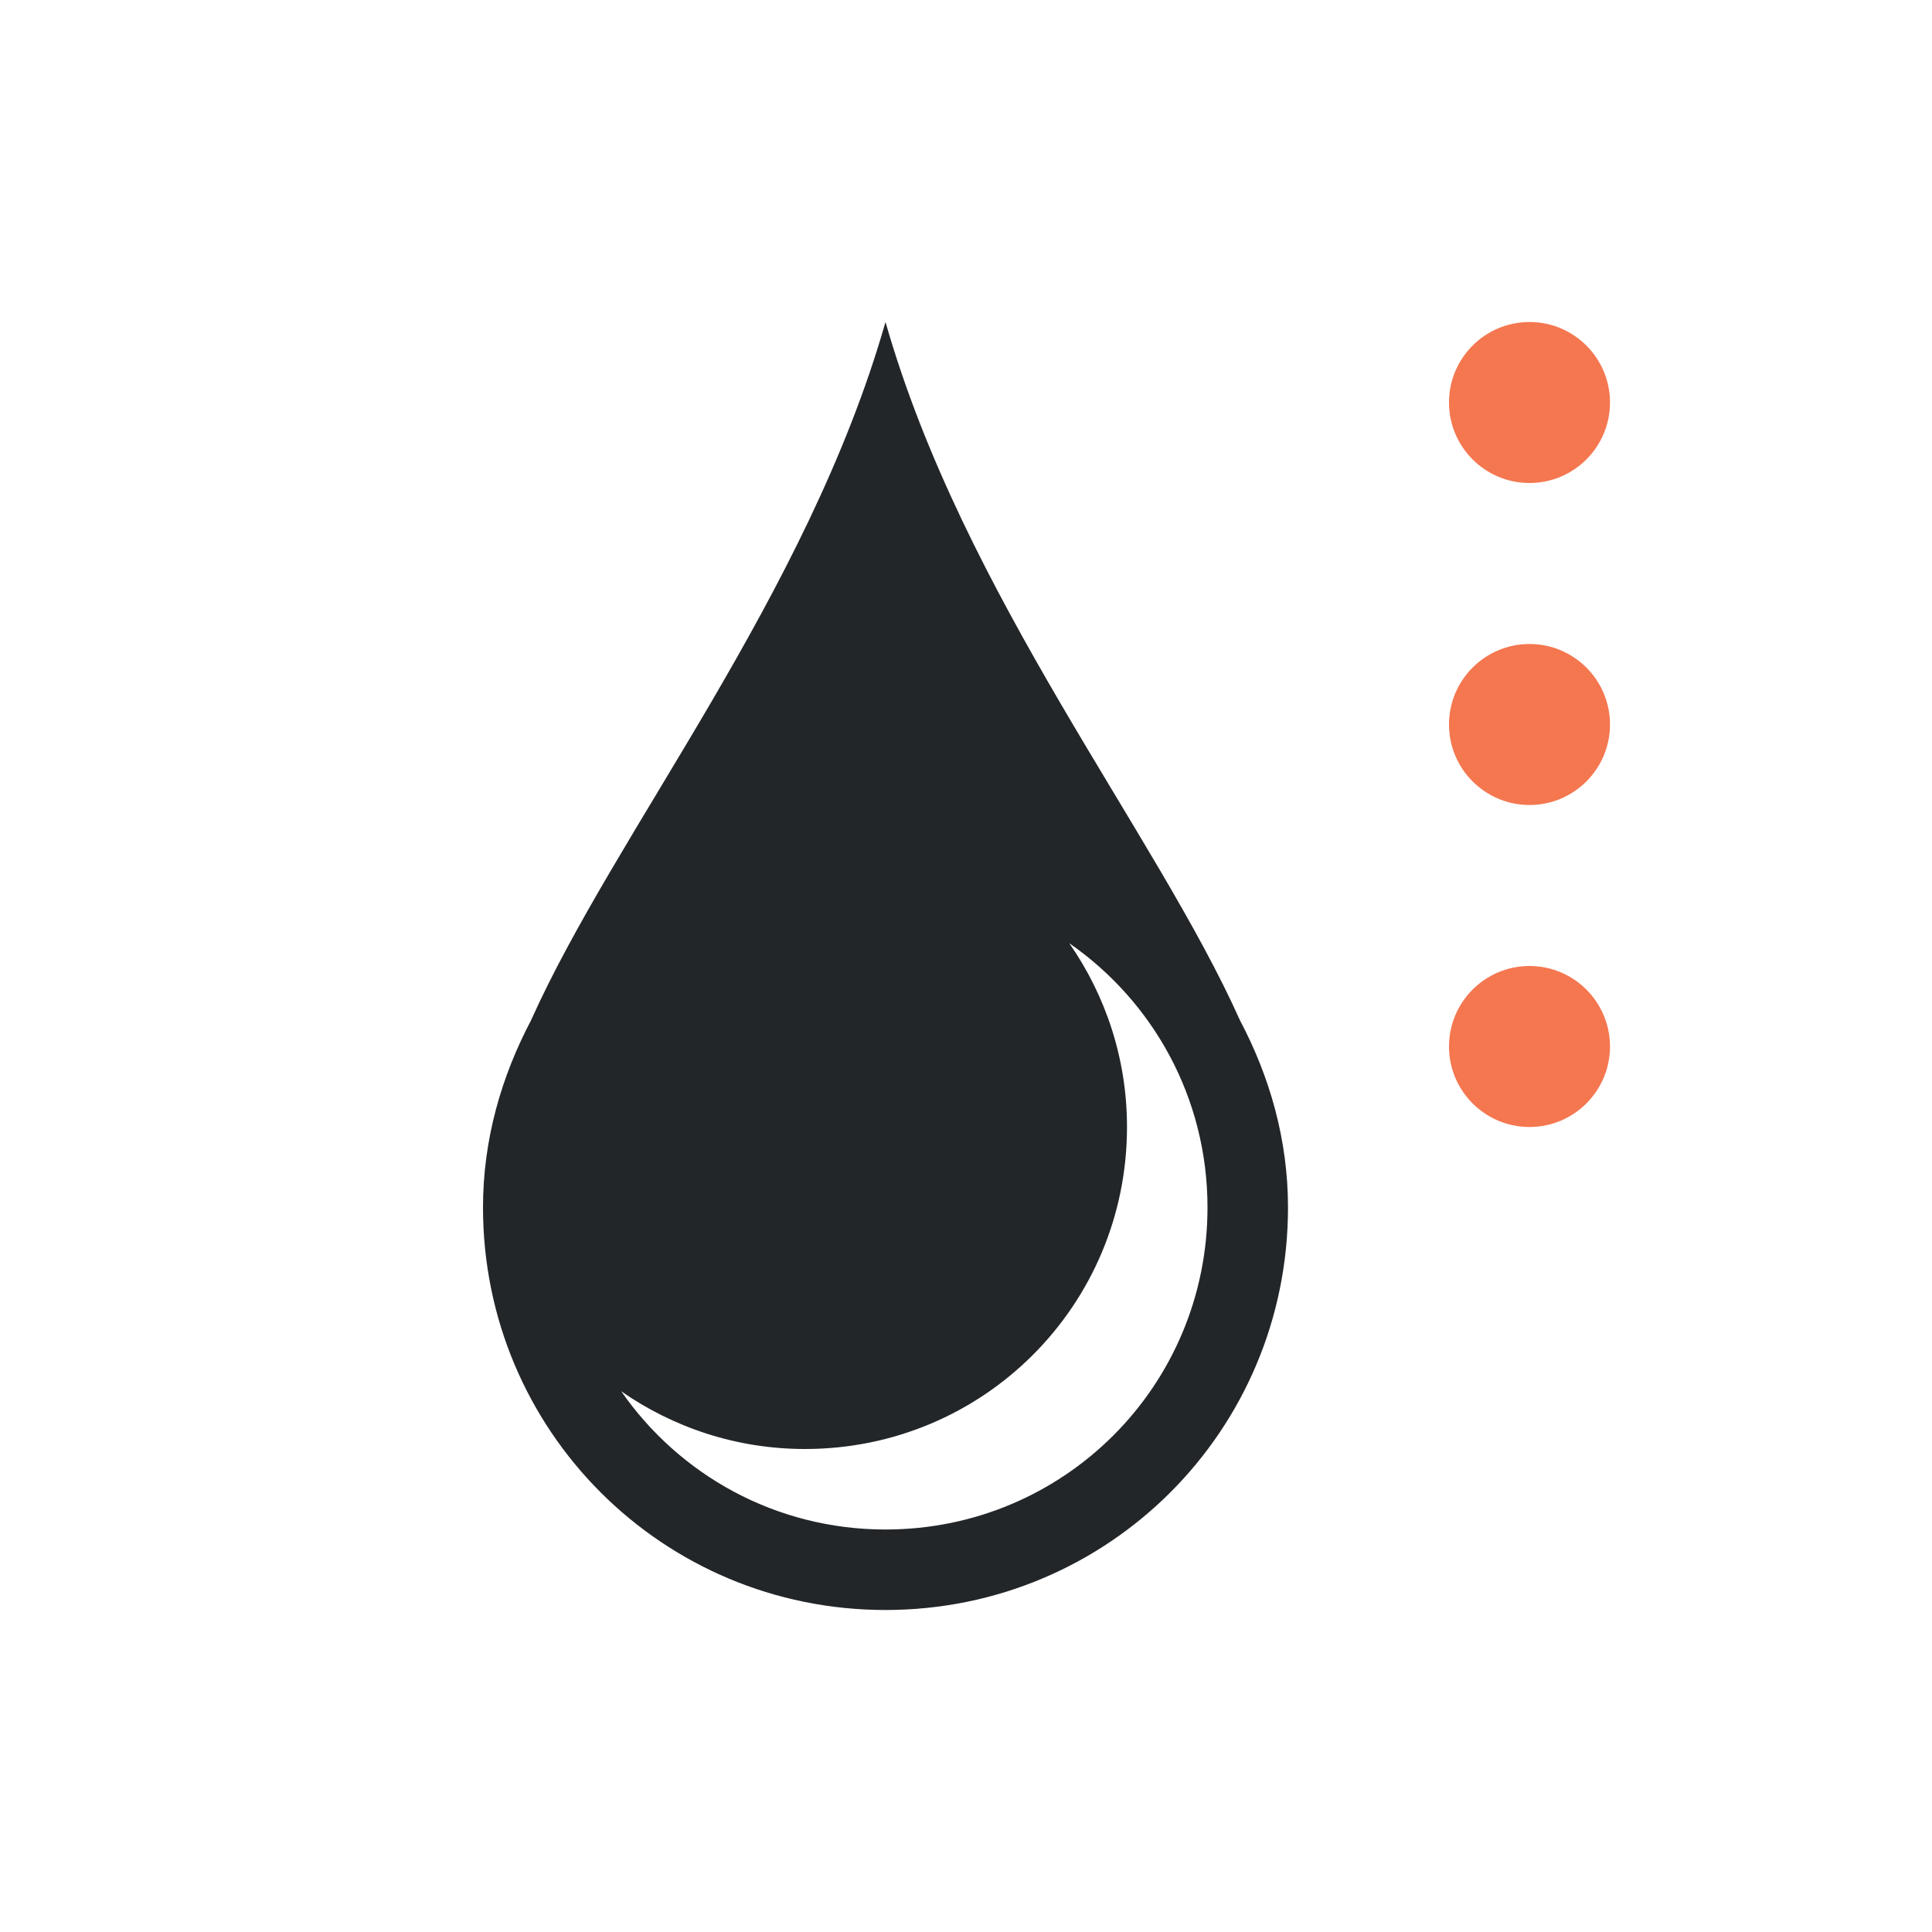
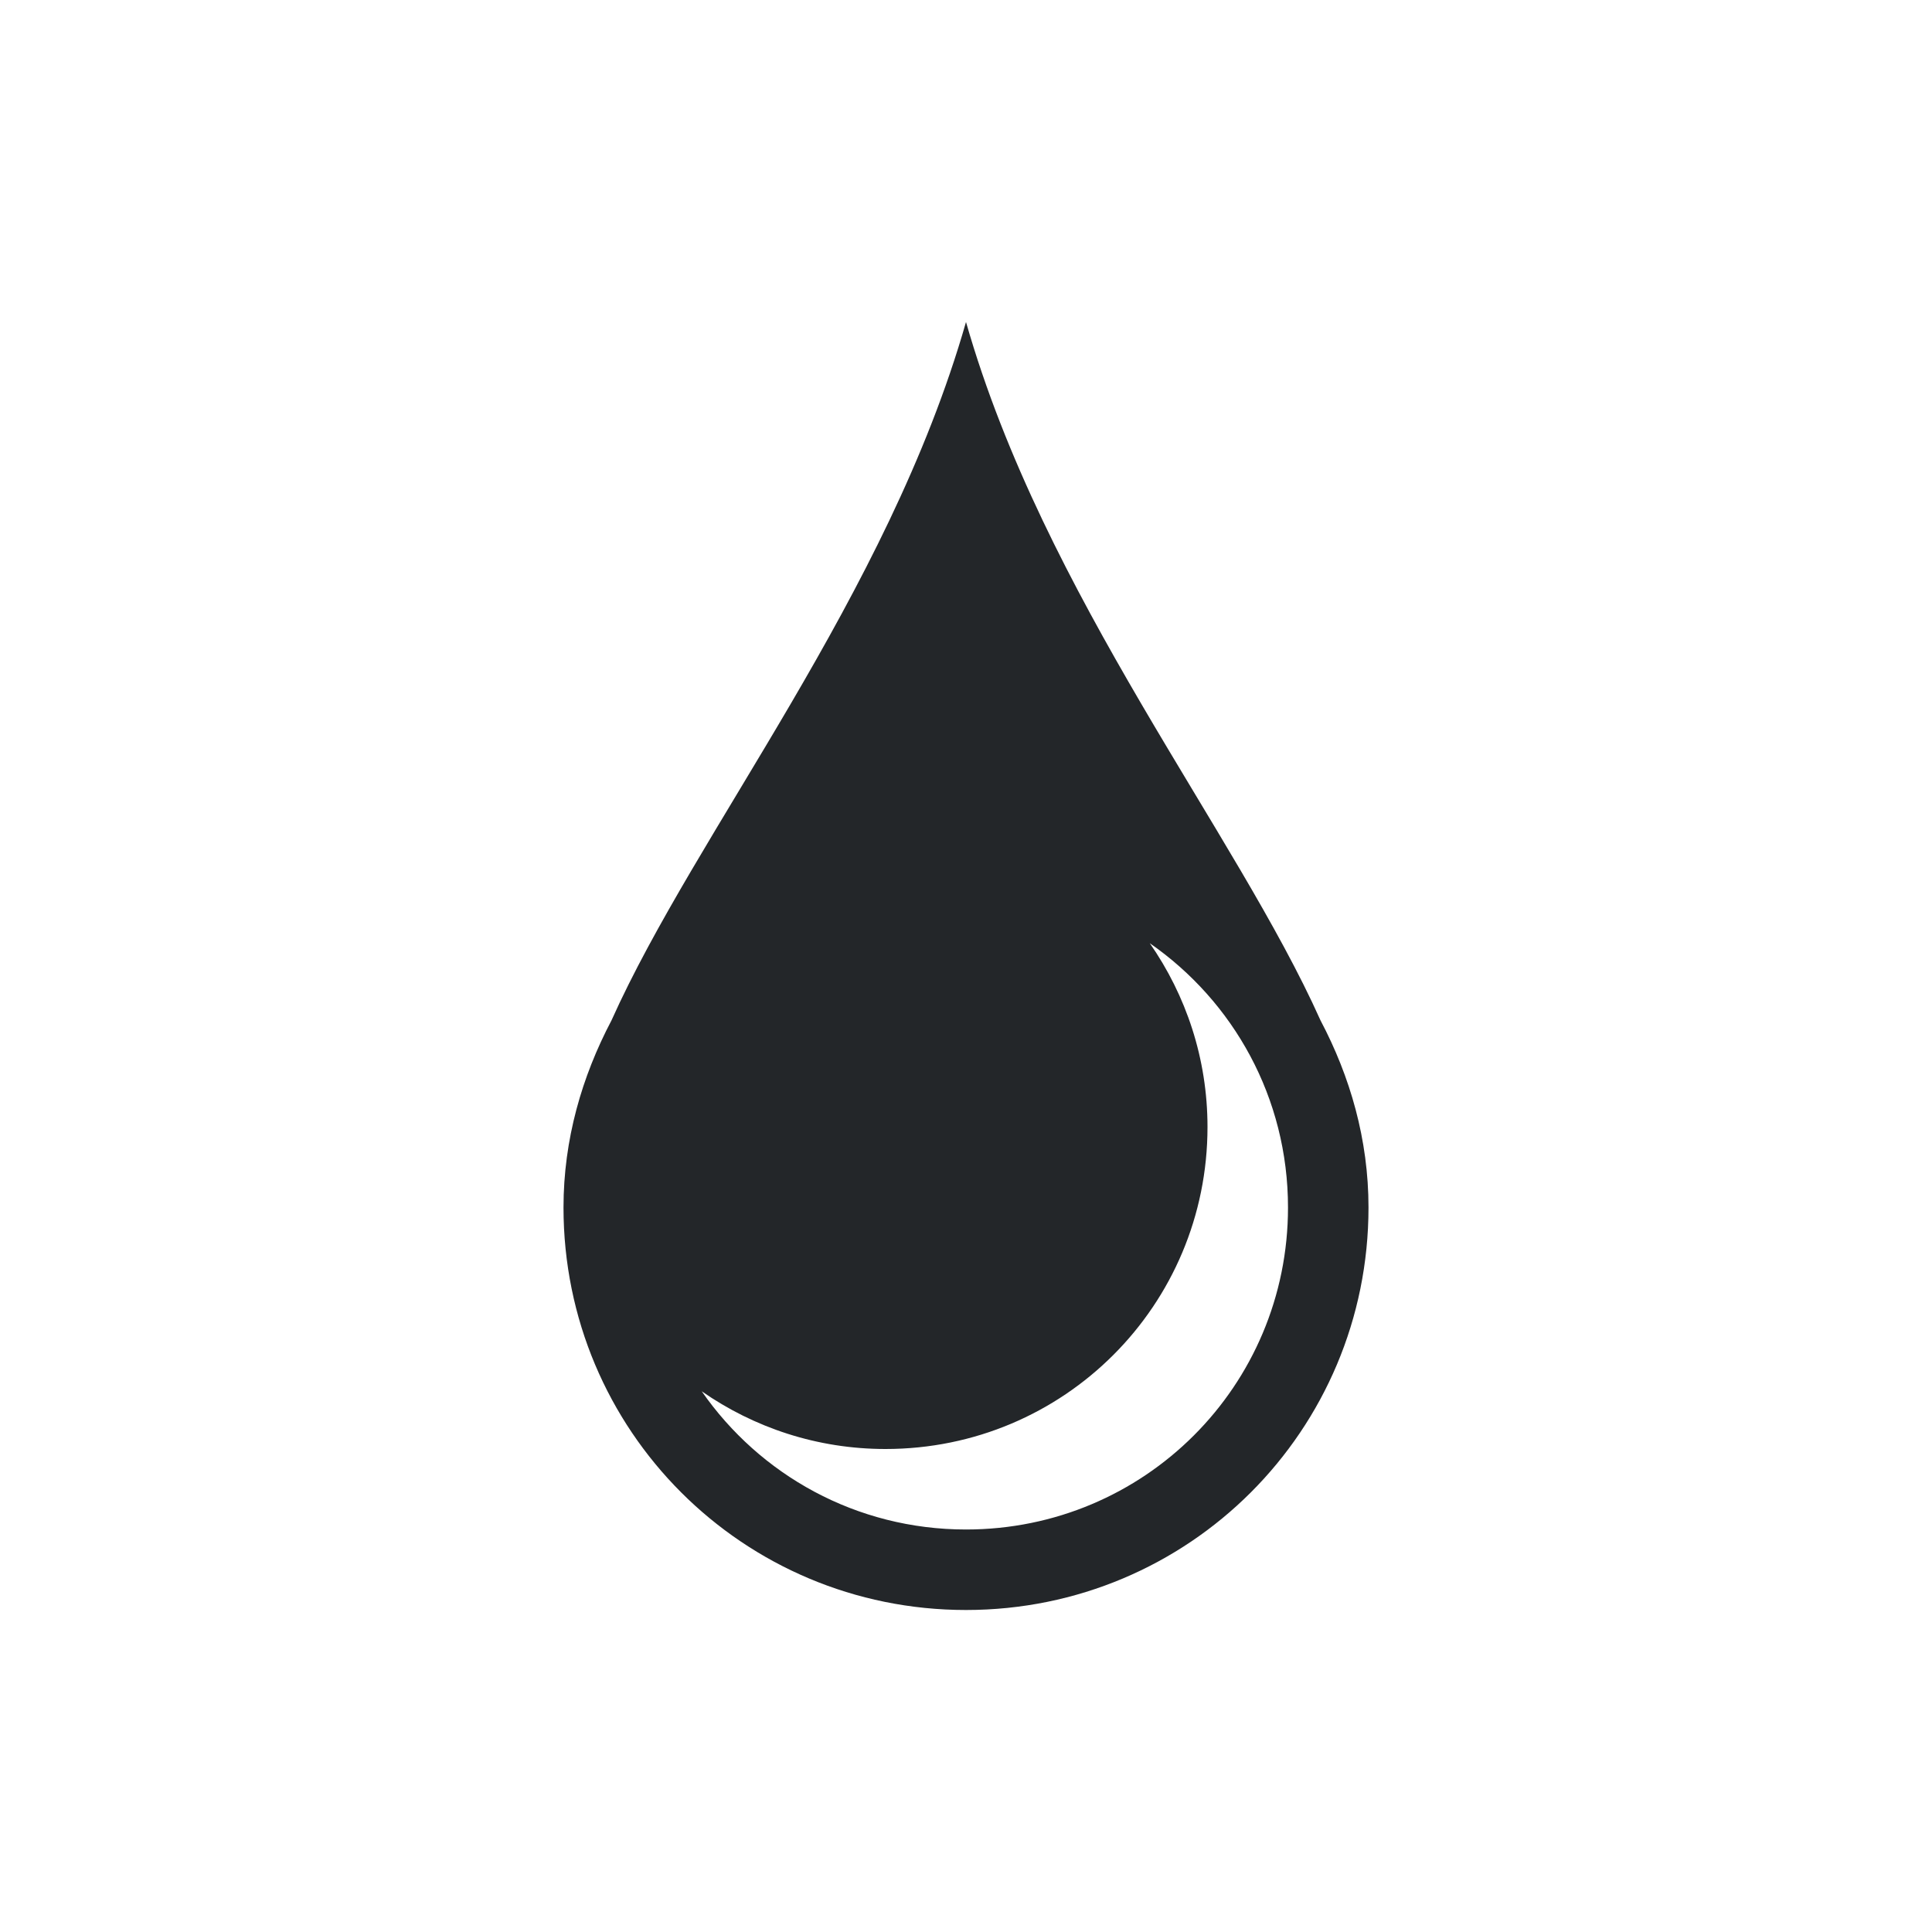
<svg xmlns="http://www.w3.org/2000/svg" viewBox="0 0 24 24">
-   <path d="m19 4c-.552 0-1 .448-1 1s.448 1 1 1 1-.448 1-1-.448-1-1-1zm0 4c-.552 0-1 .448-1 1s.448 1 1 1 1-.448 1-1-.448-1-1-1zm0 4c-.552 0-1 .448-1 1s.448 1 1 1 1-.448 1-1-.448-1-1-1z" fill="#f47750" />
-   <path d="m11 4c-.973 3.405-3.354 6.332-4.404 8.676-.367.697-.596 1.479-.596 2.324 0 2.77 2.23 5 5 5s5-2.23 5-5c0-.845-.228-1.627-.596-2.324-1.05-2.344-3.431-5.271-4.404-8.676zm2.283 7.717c1.038.721 1.717 1.918 1.717 3.283 0 2.216-1.784 4-4 4-1.365 0-2.562-.679-3.283-1.717.647.45 1.432.717 2.283.717 2.216 0 4-1.784 4-4 0-.851-.267-1.636-.717-2.283z" fill="#232629" />
+   <path d="m12 4c-.973 3.405-3.354 6.332-4.404 8.676-.367.697-.596 1.479-.596 2.324 0 2.77 2.23 5 5 5s5-2.23 5-5c0-.845-.228-1.627-.596-2.324-1.05-2.344-3.431-5.271-4.404-8.676zm2.283 7.717c1.038.721 1.717 1.918 1.717 3.283 0 2.216-1.784 4-4 4-1.365 0-2.562-.679-3.283-1.717.647.45 1.432.717 2.283.717 2.216 0 4-1.784 4-4 0-.851-.267-1.636-.717-2.283z" fill="#232629" />
</svg>
